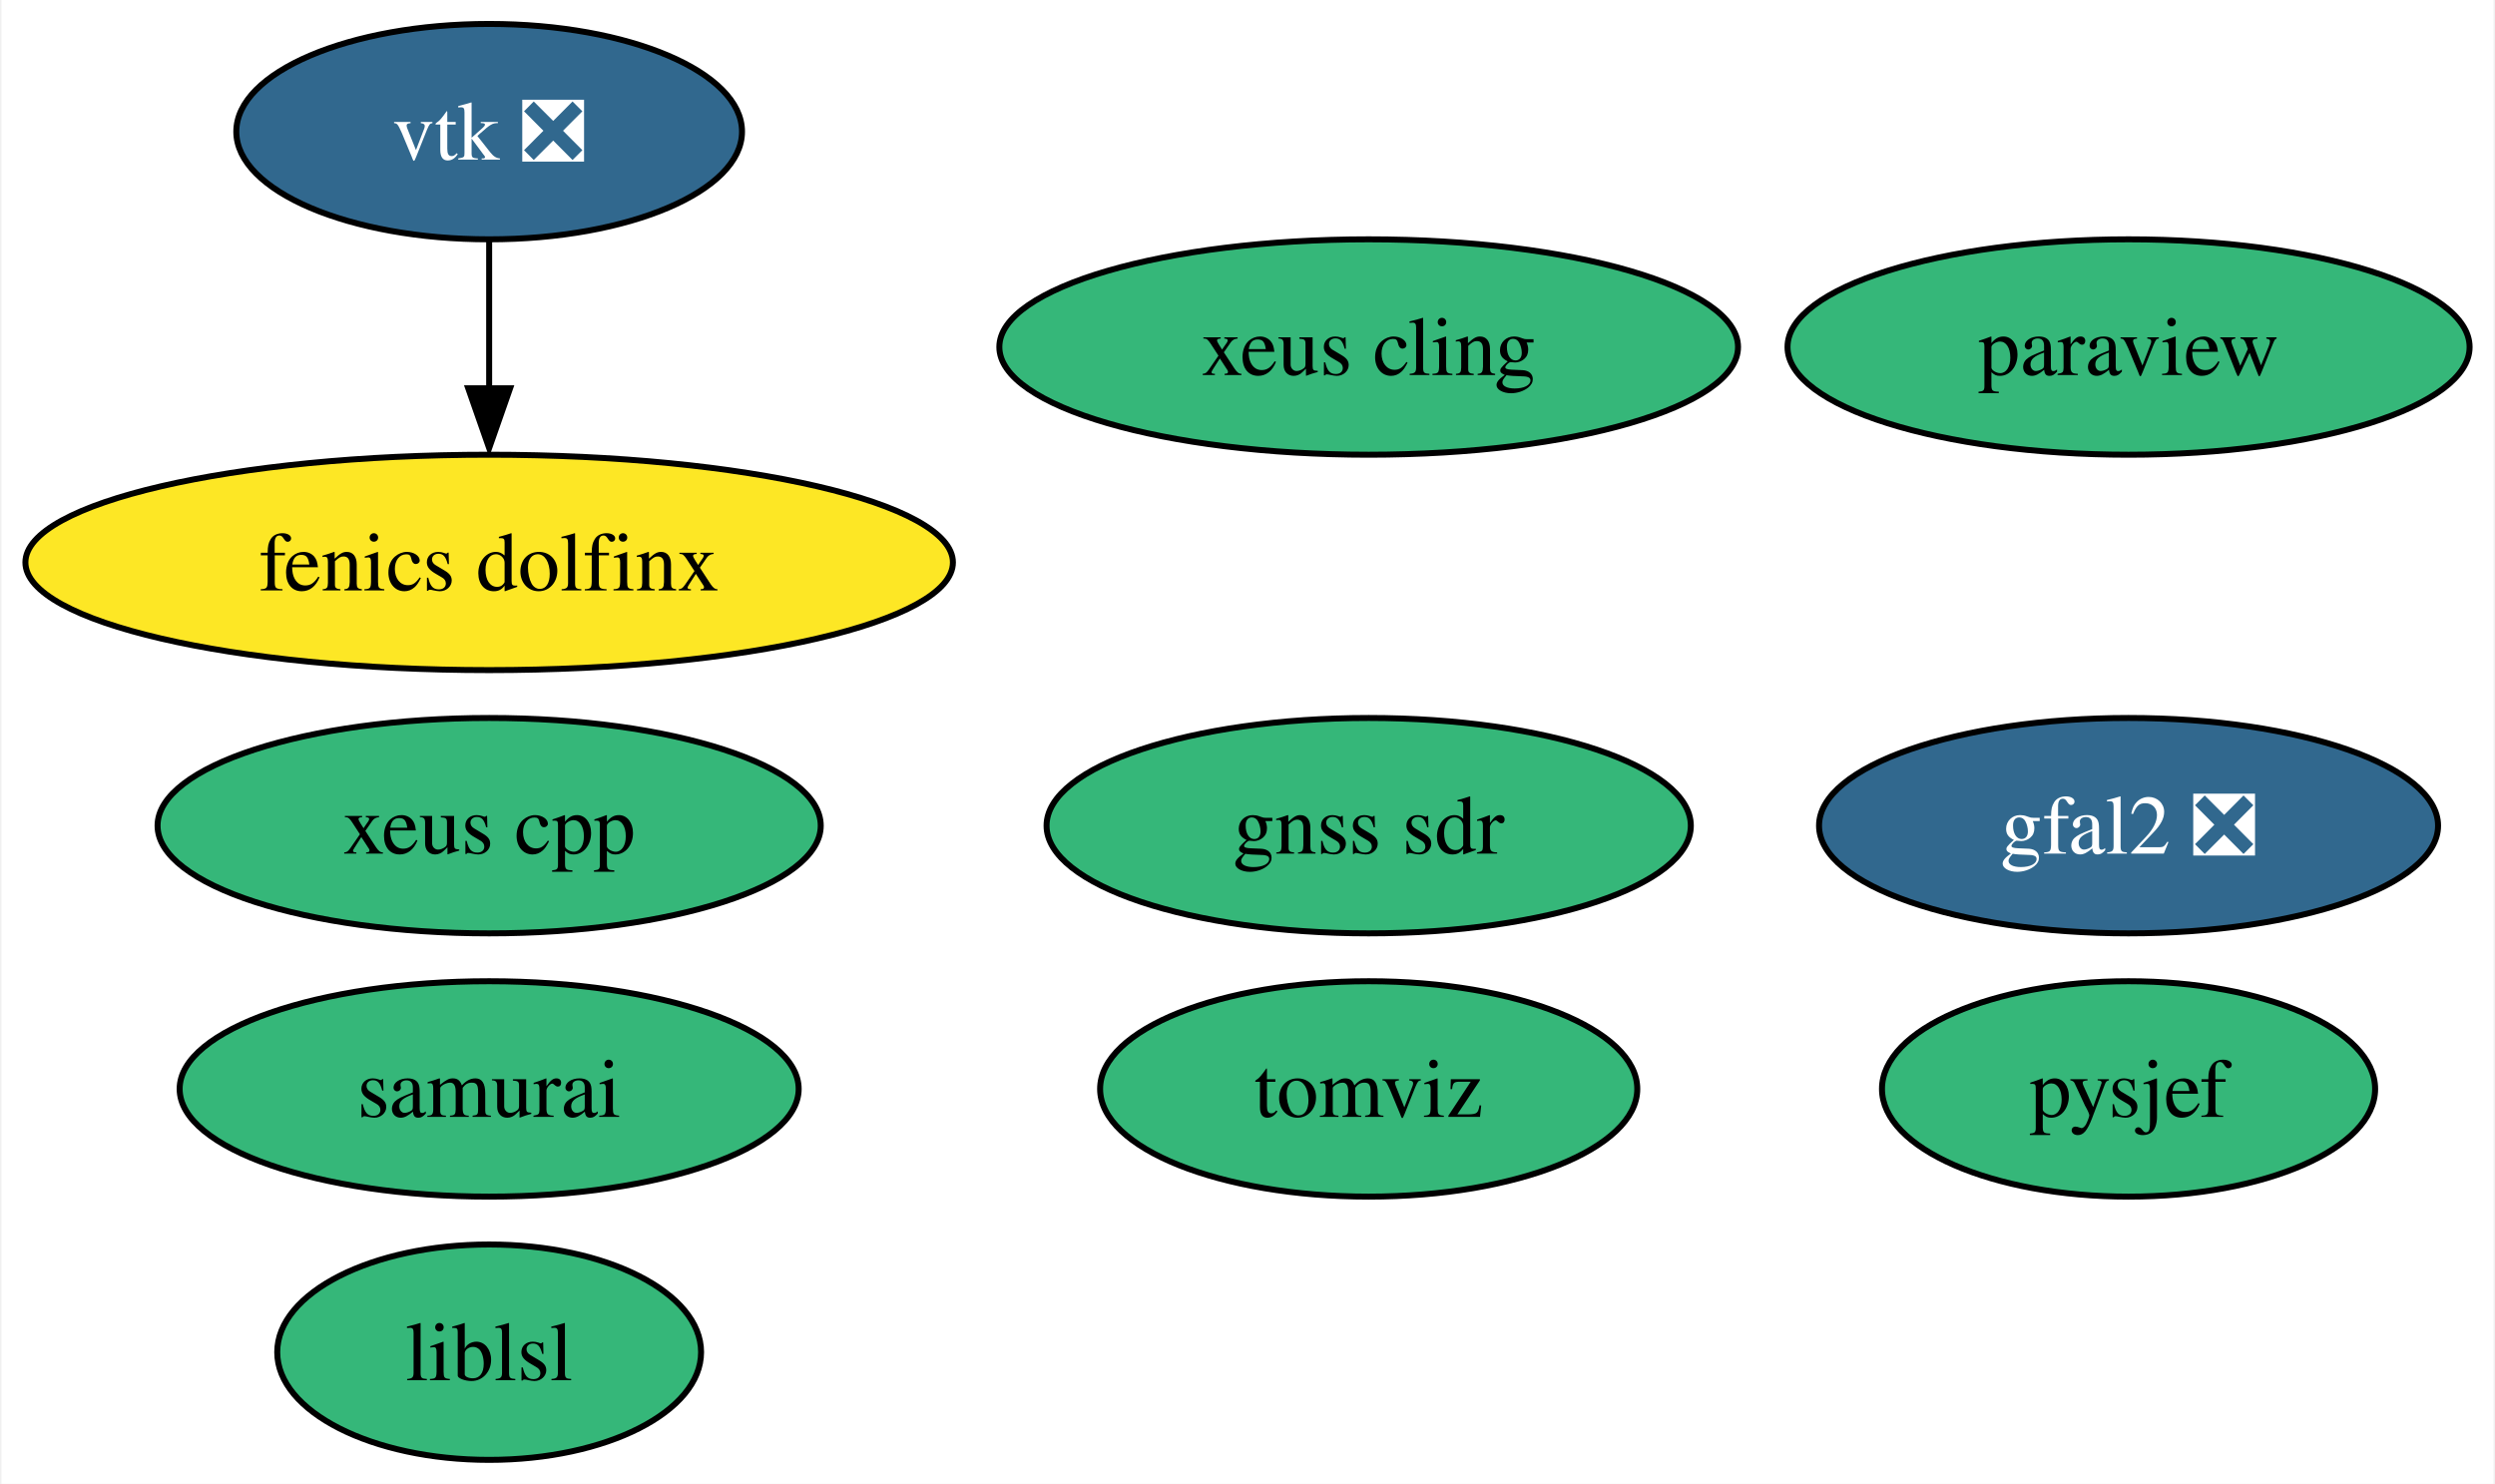
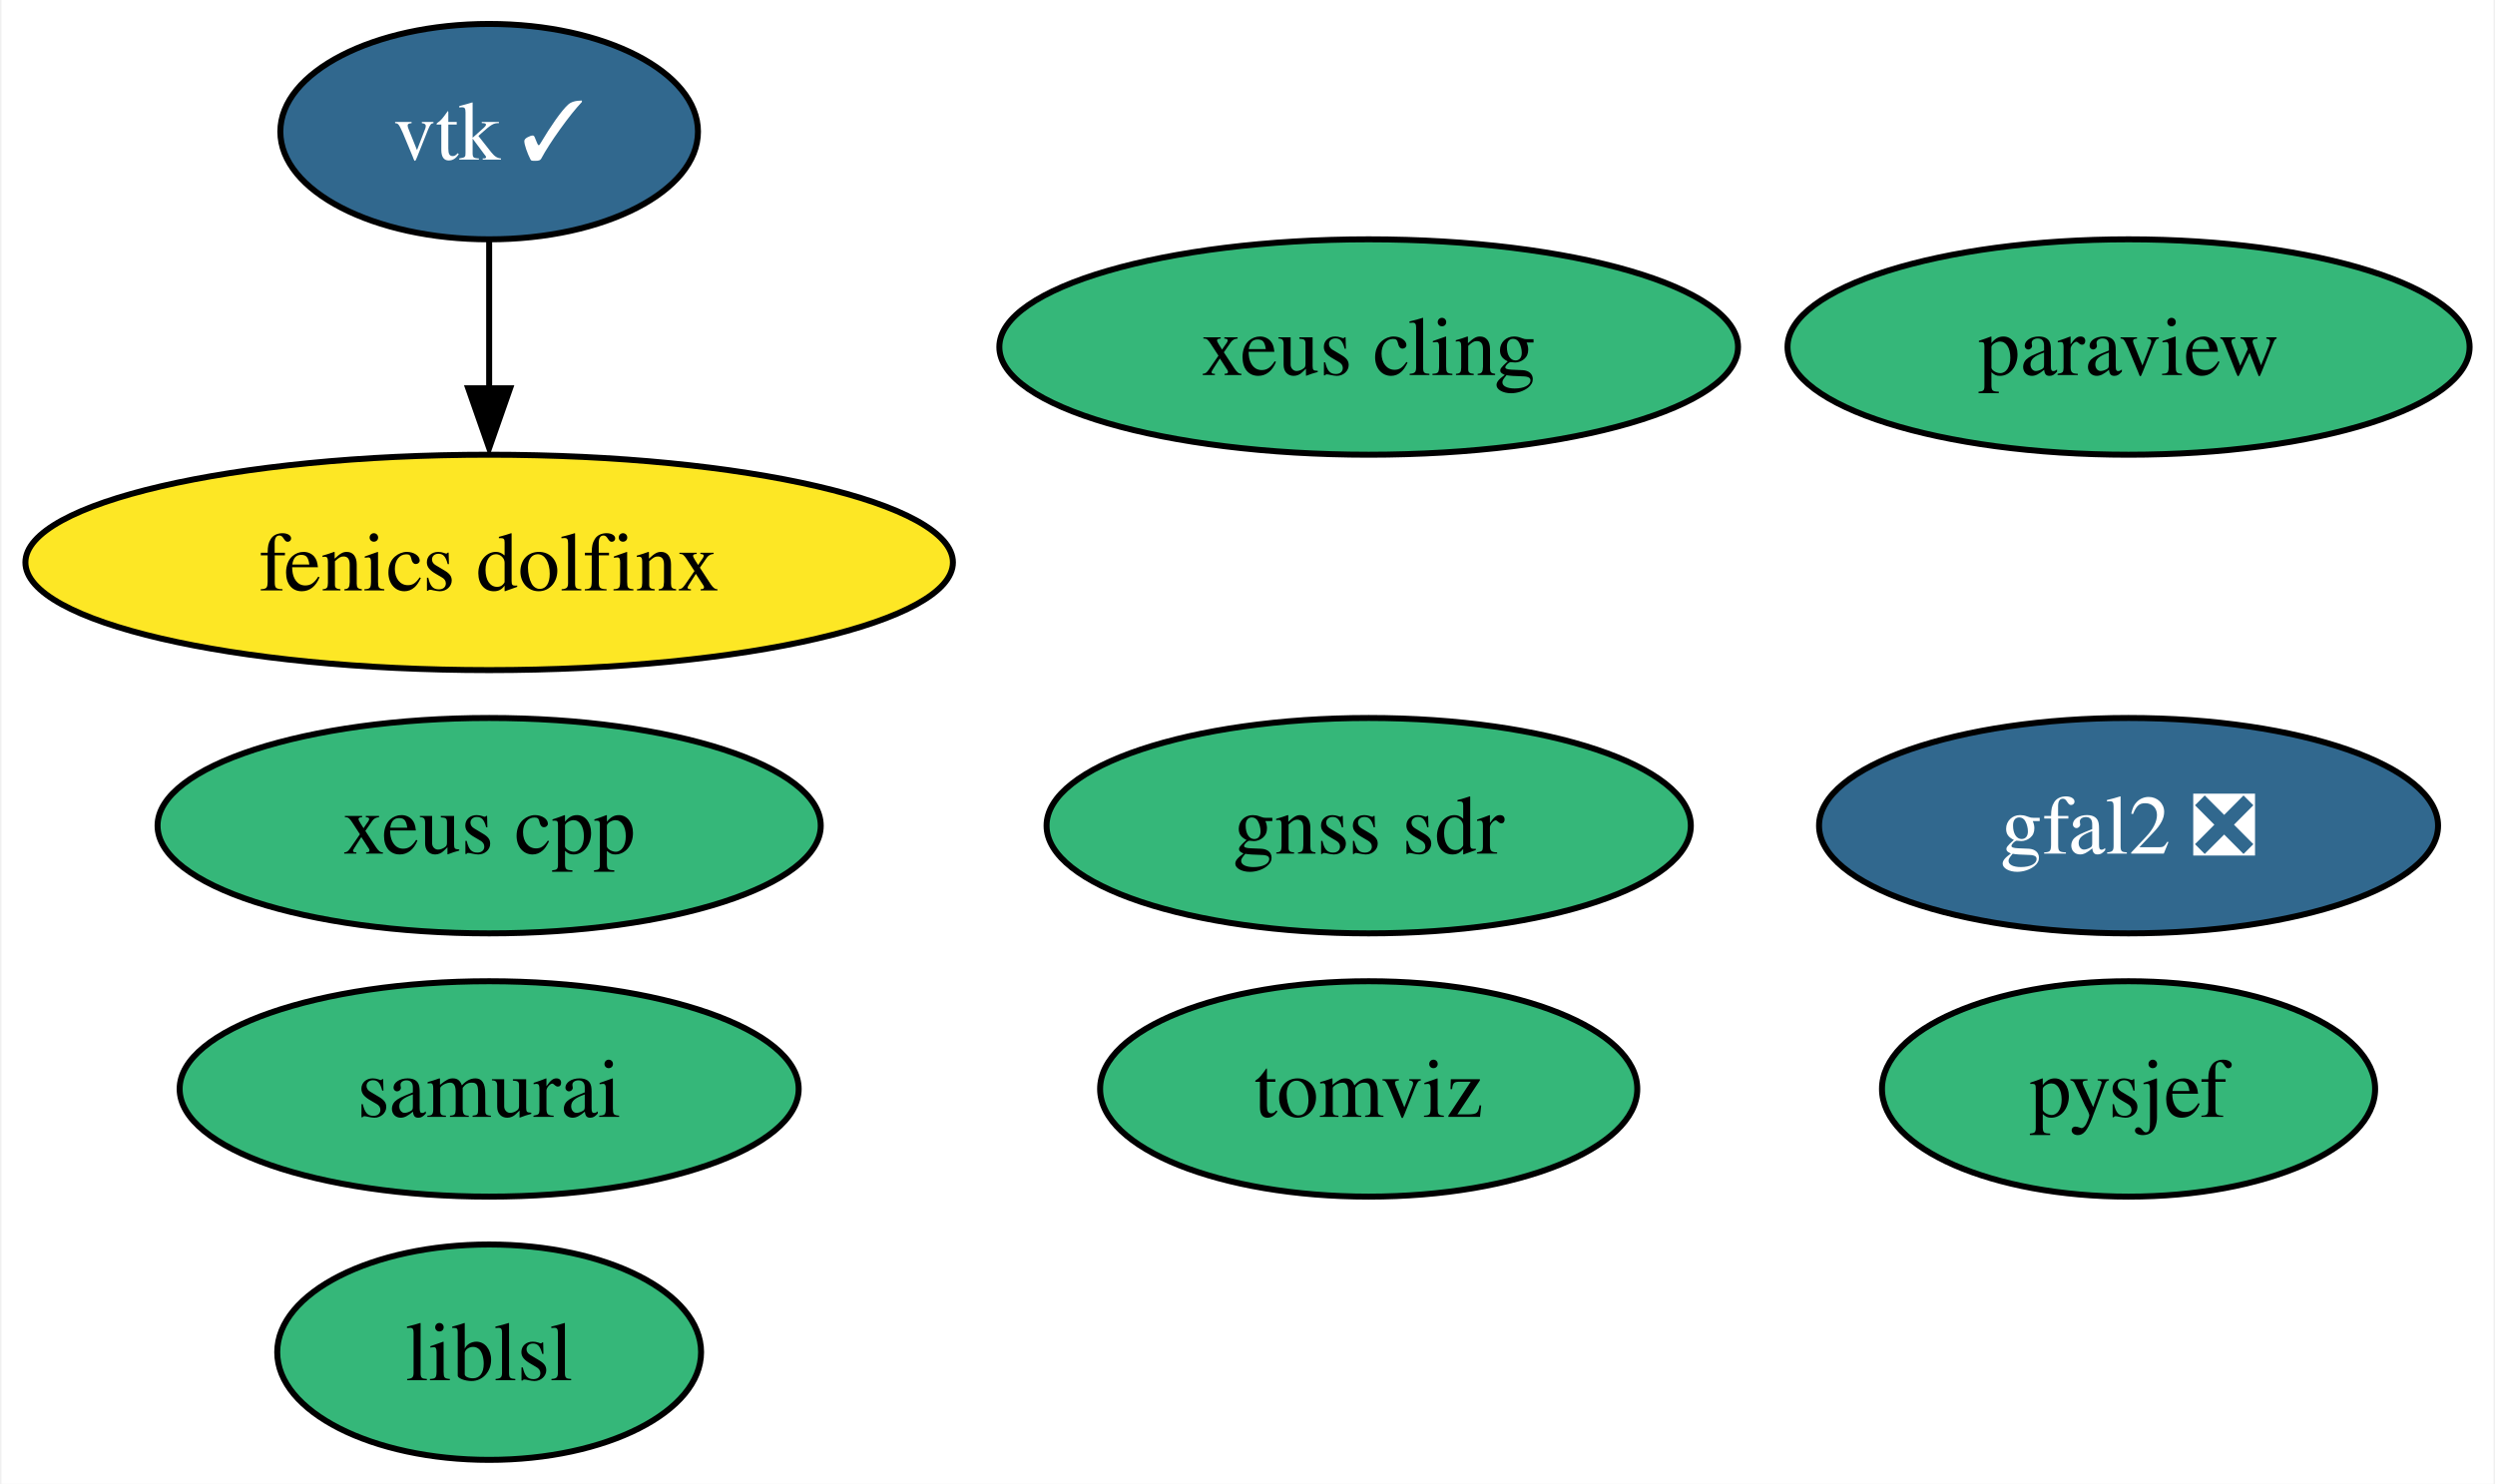
<svg xmlns="http://www.w3.org/2000/svg" xmlns:xlink="http://www.w3.org/1999/xlink" width="417pt" height="248pt" viewBox="0.00 0.00 416.51 248.00">
  <g id="graph0" class="graph" transform="scale(1 1) rotate(0) translate(4 244)">
    <polygon fill="white" stroke="none" points="-4,4 -4,-244 412.51,-244 412.51,4 -4,4" />
    <g id="node1" class="node">
      <g id="a_node1">
        <a xlink:href="https://github.com/conda-forge/paraview-feedstock" xlink:title="paraview">
          <ellipse fill="#35b779" stroke="black" cx="351.51" cy="-186" rx="57" ry="18" />
          <text text-anchor="middle" x="351.51" y="-181.32" font-family="Times,serif" font-size="14.00">paraview</text>
        </a>
      </g>
    </g>
    <g id="node2" class="node">
      <g id="a_node2">
-         <a xlink:href="https://github.com/conda-forge/vtk-feedstock/pull/317" xlink:title="vtk ❎">
-           <ellipse fill="#31688e" stroke="black" cx="77.51" cy="-222" rx="42.26" ry="18" />
-           <text text-anchor="middle" x="77.51" y="-217.32" font-family="Times,serif" font-size="14.00" fill="white">vtk ❎</text>
+         <a xlink:href="https://github.com/conda-forge/vtk-feedstock/pull/317" xlink:title="vtk ✓">
+           <ellipse fill="#31688e" stroke="black" cx="77.51" cy="-222" rx="34.9" ry="18" />
+           <text text-anchor="middle" x="77.51" y="-217.32" font-family="Times,serif" font-size="14.00" fill="white">vtk ✓</text>
        </a>
      </g>
    </g>
    <g id="node7" class="node">
      <g id="a_node7">
        <a xlink:href="https://github.com/conda-forge/fenics-dolfinx-feedstock" xlink:title="fenics dolfinx">
          <ellipse fill="#fde725" stroke="black" cx="77.51" cy="-150" rx="77.51" ry="18" />
          <text text-anchor="middle" x="77.51" y="-145.32" font-family="Times,serif" font-size="14.00">fenics dolfinx</text>
        </a>
      </g>
    </g>
    <g id="edge1" class="edge">
      <path fill="none" stroke="black" d="M77.51,-203.7C77.51,-196.24 77.51,-187.32 77.51,-178.97" />
      <polygon fill="black" stroke="black" points="81.01,-179.1 77.51,-169.1 74.01,-179.1 81.01,-179.1" />
    </g>
    <g id="node3" class="node">
      <g id="a_node3">
        <a xlink:href="https://github.com/conda-forge/xeus-cling-feedstock" xlink:title="xeus cling">
          <ellipse fill="#35b779" stroke="black" cx="224.51" cy="-186" rx="61.73" ry="18" />
          <text text-anchor="middle" x="224.51" y="-181.32" font-family="Times,serif" font-size="14.00">xeus cling</text>
        </a>
      </g>
    </g>
    <g id="node4" class="node">
      <g id="a_node4">
        <a xlink:href="https://github.com/conda-forge/gfal2-feedstock/pull/43" xlink:title="gfal2 ❎">
          <ellipse fill="#31688e" stroke="black" cx="351.51" cy="-106" rx="51.73" ry="18" />
          <text text-anchor="middle" x="351.51" y="-101.33" font-family="Times,serif" font-size="14.00" fill="white">gfal2 ❎</text>
        </a>
      </g>
    </g>
    <g id="node5" class="node">
      <g id="a_node5">
        <a xlink:href="https://github.com/conda-forge/tomviz-feedstock" xlink:title="tomviz">
          <ellipse fill="#35b779" stroke="black" cx="224.51" cy="-62" rx="44.89" ry="18" />
          <text text-anchor="middle" x="224.51" y="-57.33" font-family="Times,serif" font-size="14.00">tomviz</text>
        </a>
      </g>
    </g>
    <g id="node6" class="node">
      <g id="a_node6">
        <a xlink:href="https://github.com/conda-forge/liblsl-feedstock" xlink:title="liblsl">
          <ellipse fill="#35b779" stroke="black" cx="77.51" cy="-18" rx="35.42" ry="18" />
          <text text-anchor="middle" x="77.51" y="-13.32" font-family="Times,serif" font-size="14.00">liblsl</text>
        </a>
      </g>
    </g>
    <g id="node8" class="node">
      <g id="a_node8">
        <a xlink:href="https://github.com/conda-forge/pysjef-feedstock" xlink:title="pysjef">
          <ellipse fill="#35b779" stroke="black" cx="351.51" cy="-62" rx="41.21" ry="18" />
          <text text-anchor="middle" x="351.51" y="-57.33" font-family="Times,serif" font-size="14.00">pysjef</text>
        </a>
      </g>
    </g>
    <g id="node9" class="node">
      <g id="a_node9">
        <a xlink:href="https://github.com/conda-forge/xeus-cpp-feedstock" xlink:title="xeus cpp">
          <ellipse fill="#35b779" stroke="black" cx="77.51" cy="-106" rx="55.42" ry="18" />
          <text text-anchor="middle" x="77.51" y="-101.33" font-family="Times,serif" font-size="14.00">xeus cpp</text>
        </a>
      </g>
    </g>
    <g id="node10" class="node">
      <g id="a_node10">
        <a xlink:href="https://github.com/conda-forge/samurai-feedstock" xlink:title="samurai">
          <ellipse fill="#35b779" stroke="black" cx="77.51" cy="-62" rx="51.73" ry="18" />
          <text text-anchor="middle" x="77.51" y="-57.33" font-family="Times,serif" font-size="14.00">samurai</text>
        </a>
      </g>
    </g>
    <g id="node11" class="node">
      <g id="a_node11">
        <a xlink:href="https://github.com/conda-forge/gnss-sdr-feedstock" xlink:title="gnss sdr">
          <ellipse fill="#35b779" stroke="black" cx="224.51" cy="-106" rx="53.84" ry="18" />
          <text text-anchor="middle" x="224.51" y="-101.33" font-family="Times,serif" font-size="14.00">gnss sdr</text>
        </a>
      </g>
    </g>
  </g>
</svg>
